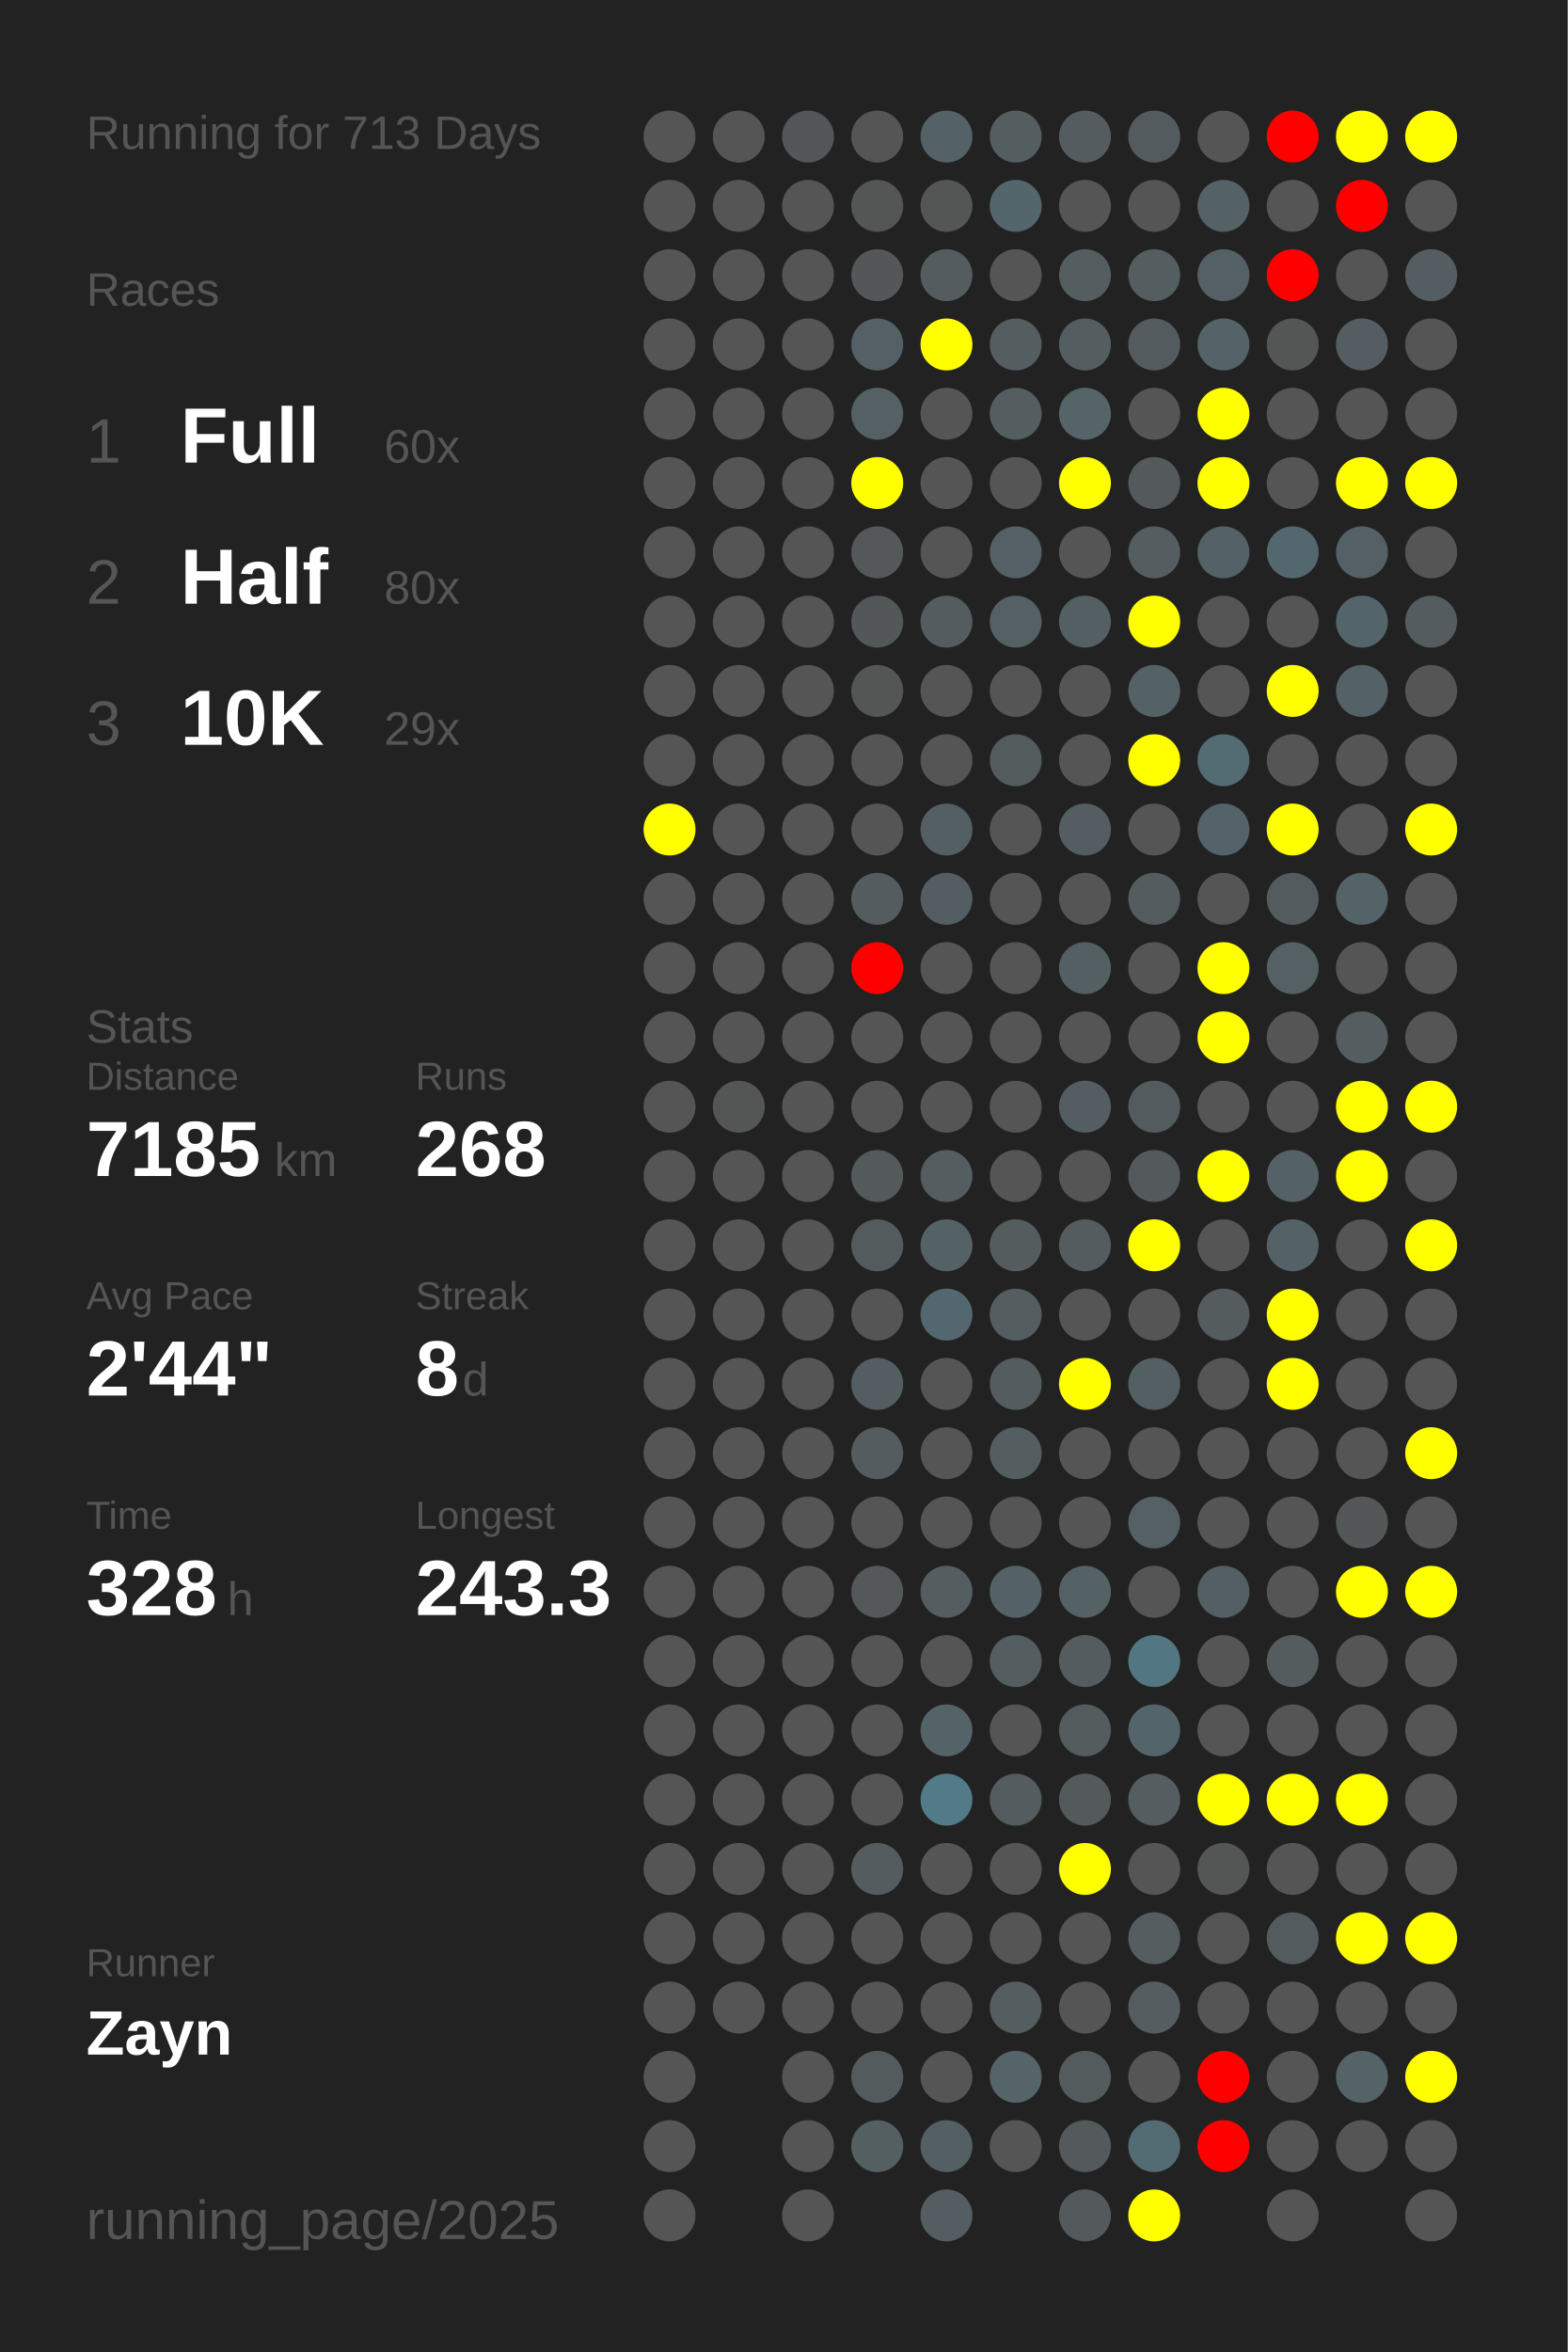
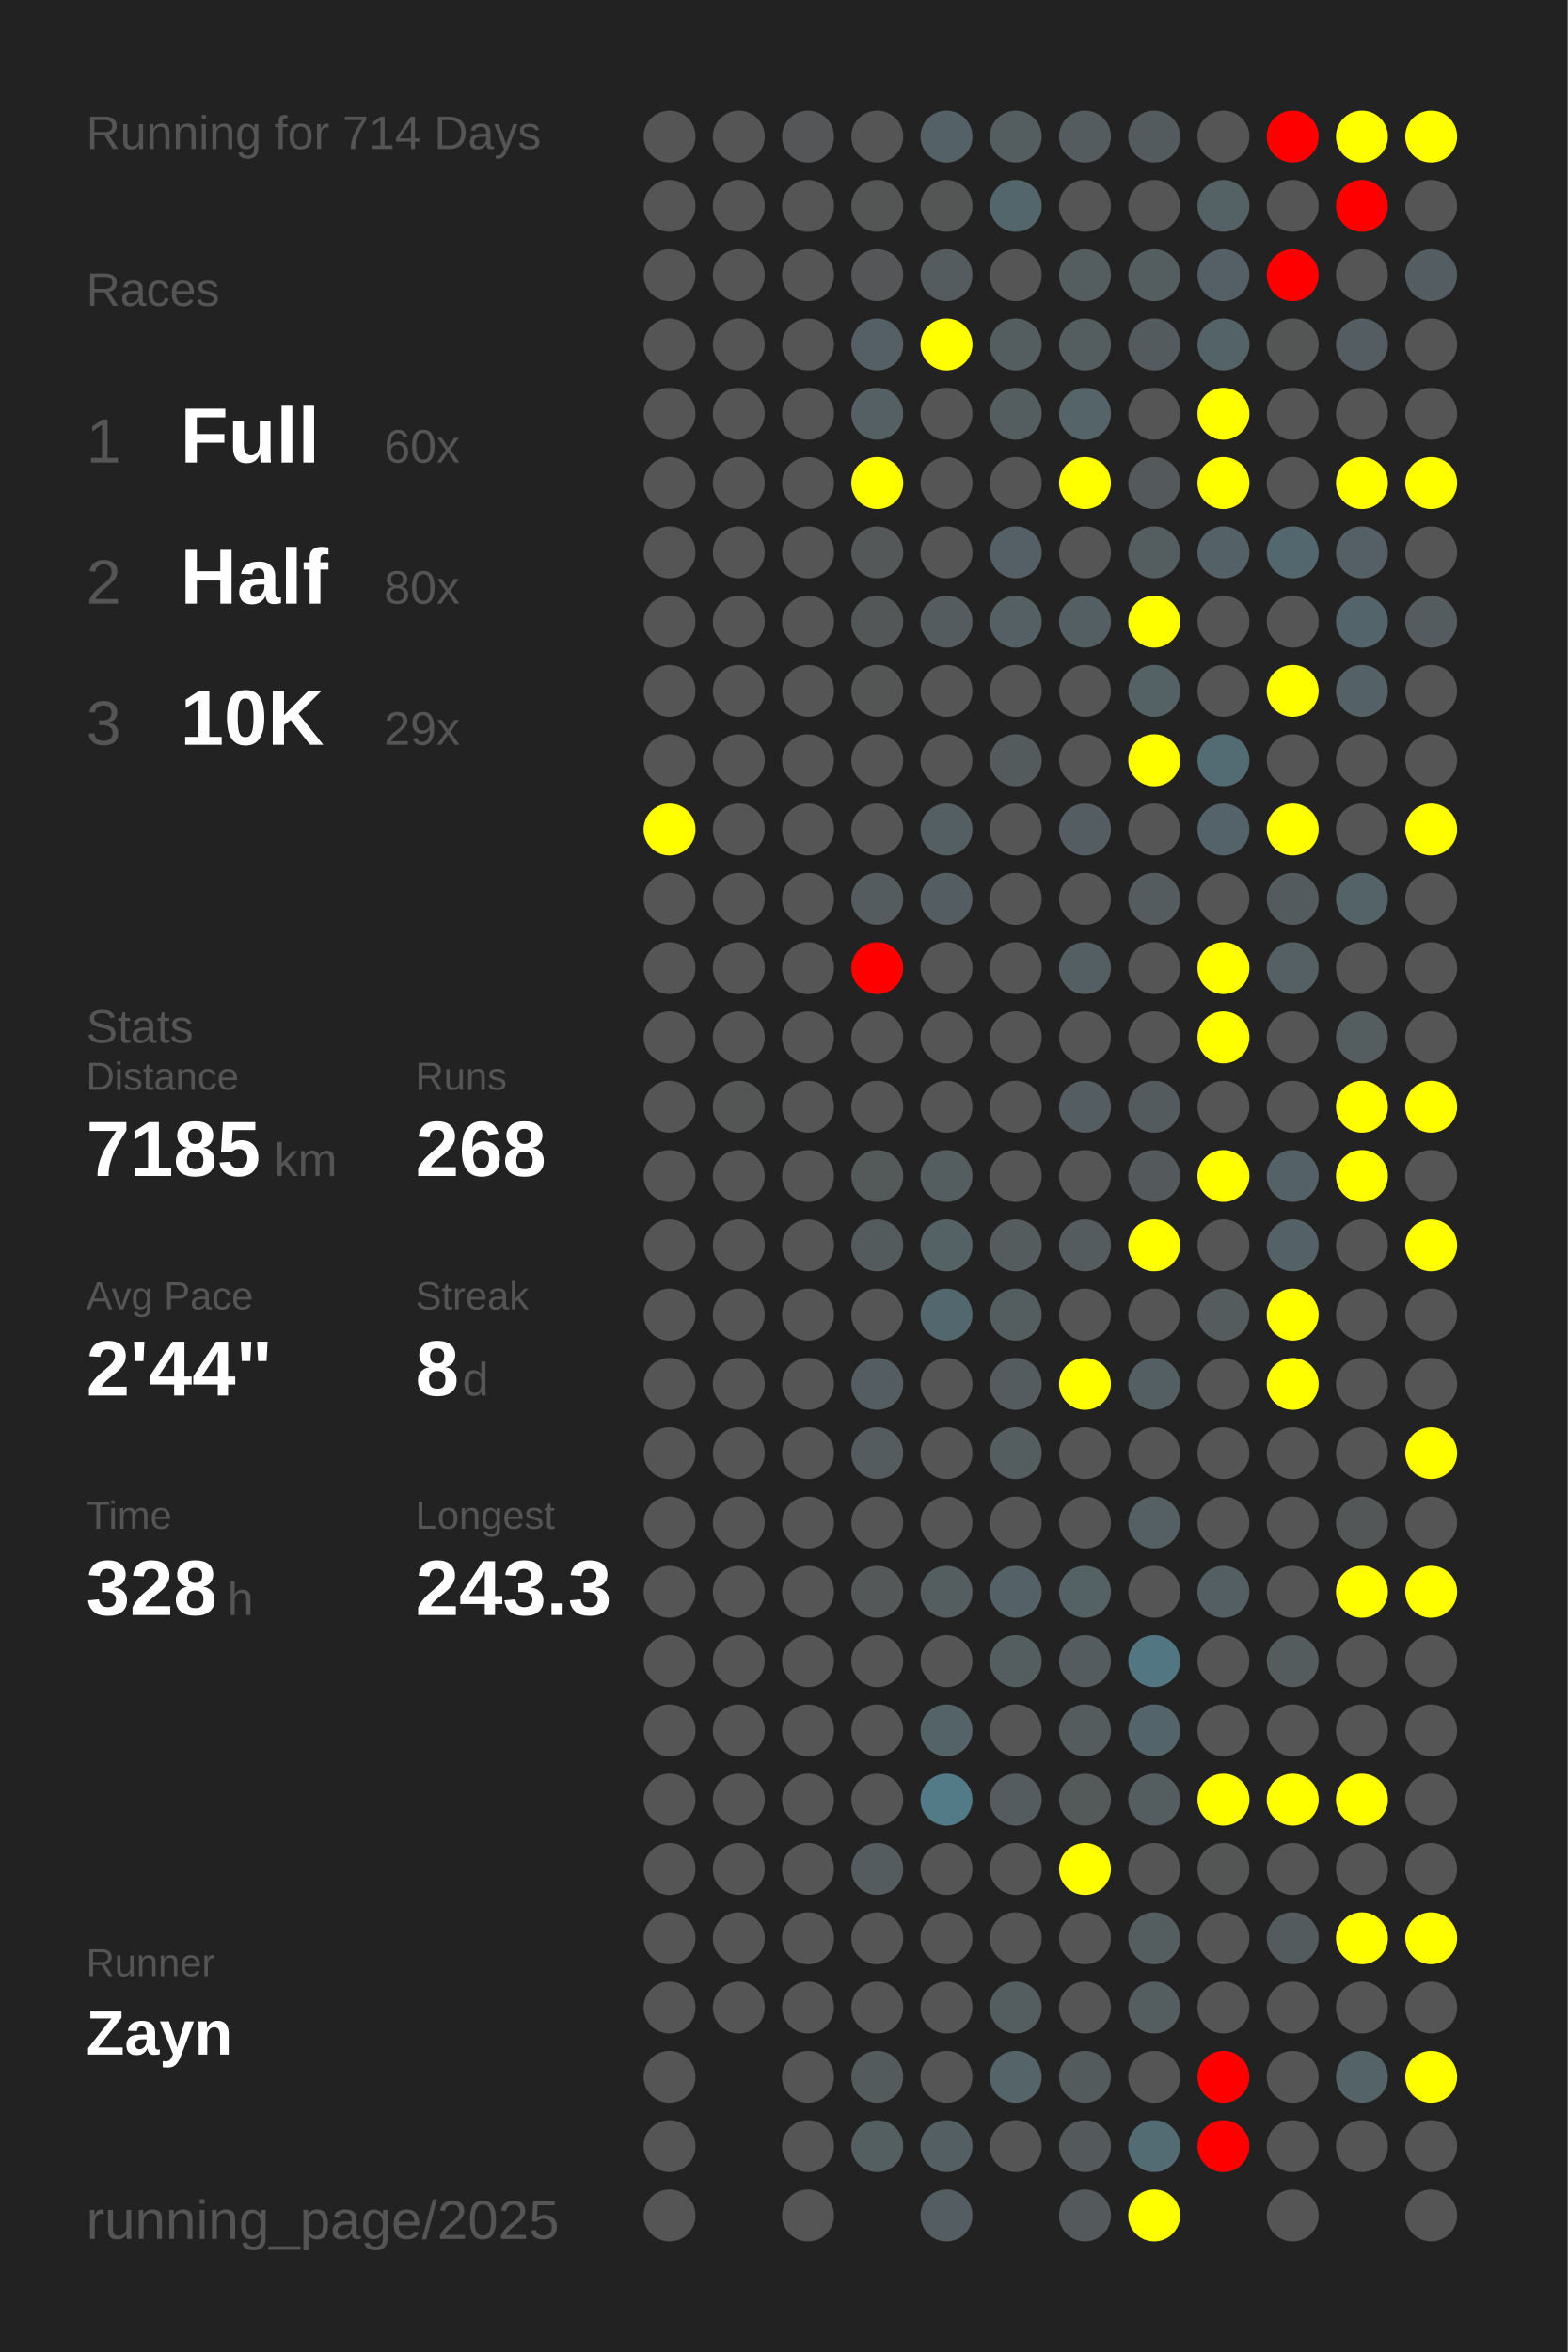
<svg xmlns="http://www.w3.org/2000/svg" baseProfile="full" height="300mm" version="1.1" viewBox="0,0,200,300" width="200mm">
  <defs />
  <rect fill="#222222" height="300" width="200" x="0" y="0" />
-   <text fill="#555555" style="font-size:6px; font-family:Arial;" x="11" y="19">Running for 713 Days</text>
+   <text fill="#555555" style="font-size:6px; font-family:Arial;" x="11" y="19">Running for 714 Days</text>
  <text fill="#555555" style="font-size:6px; font-family:Arial;" x="11" y="39">Races</text>
  <text fill="#555555" style="font-size:8px; font-family:Arial;" x="11" y="59">1</text>
  <text fill="#FFFFFF" style="font-size:10px; font-family:Arial; font-weight:bold;" x="23" y="59">Full</text>
  <text fill="#555555" style="font-size:6px; font-family:Arial;" x="49" y="59">60x</text>
  <text fill="#555555" style="font-size:8px; font-family:Arial;" x="11" y="77">2</text>
  <text fill="#FFFFFF" style="font-size:10px; font-family:Arial; font-weight:bold;" x="23" y="77">Half</text>
  <text fill="#555555" style="font-size:6px; font-family:Arial;" x="49" y="77">80x</text>
  <text fill="#555555" style="font-size:8px; font-family:Arial;" x="11" y="95">3</text>
  <text fill="#FFFFFF" style="font-size:10px; font-family:Arial; font-weight:bold;" x="23" y="95">10K</text>
  <text fill="#555555" style="font-size:6px; font-family:Arial;" x="49" y="95">29x</text>
  <text fill="#555555" style="font-size:6px; font-family:Arial;" x="11" y="133">Stats</text>
  <text fill="#555555" style="font-size:5px; font-family:Arial;" x="11" y="139">Distance</text>
  <text fill="#FFFFFF" style="font-size:10px; font-family:Arial; font-weight:bold;" x="11" y="150">7185</text>
  <text fill="#555555" style="font-size:6px; font-family:Arial;" x="35" y="150">km</text>
  <text fill="#555555" style="font-size:5px; font-family:Arial;" x="53" y="139">Runs</text>
  <text fill="#FFFFFF" style="font-size:10px; font-family:Arial; font-weight:bold;" x="53" y="150">268</text>
  <text fill="#555555" style="font-size:5px; font-family:Arial;" x="11" y="167">Avg Pace</text>
  <text fill="#FFFFFF" style="font-size:10px; font-family:Arial; font-weight:bold;" x="11" y="178">2'44"</text>
  <text fill="#555555" style="font-size:5px; font-family:Arial;" x="53" y="167">Streak</text>
  <text fill="#FFFFFF" style="font-size:10px; font-family:Arial; font-weight:bold;" x="53" y="178">8</text>
  <text fill="#555555" style="font-size:6px; font-family:Arial;" x="59" y="178">d</text>
  <text fill="#555555" style="font-size:5px; font-family:Arial;" x="11" y="195">Time</text>
  <text fill="#FFFFFF" style="font-size:10px; font-family:Arial; font-weight:bold;" x="11" y="206">328</text>
  <text fill="#555555" style="font-size:6px; font-family:Arial;" x="29" y="206">h</text>
  <text fill="#555555" style="font-size:5px; font-family:Arial;" x="53" y="195">Longest</text>
  <text fill="#FFFFFF" style="font-size:10px; font-family:Arial; font-weight:bold;" x="53" y="206">243.3</text>
  <text fill="#555555" style="font-size:5px; font-family:Arial;" x="11" y="252.065">Runner</text>
  <text fill="#FFFFFF" style="font-size:8px; font-family:Arial; font-weight:bold;" x="11" y="262.065">Zayn</text>
  <text fill="#555555" style="font-size:7px; font-family:Arial;" x="11" y="285.581">running_page/2025</text>
  <circle cx="85.417" cy="17.419" fill="#555555" r="3.312" />
  <circle cx="85.417" cy="26.258" fill="#555555" r="3.312" />
  <circle cx="85.417" cy="35.097" fill="#555555" r="3.312" />
  <circle cx="85.417" cy="43.935" fill="#555555" r="3.312" />
  <circle cx="85.417" cy="52.774" fill="#555555" r="3.312" />
  <circle cx="85.417" cy="61.613" fill="#555555" r="3.312" />
  <circle cx="85.417" cy="70.452" fill="#555555" r="3.312" />
  <circle cx="85.417" cy="79.29" fill="#555555" r="3.312" />
  <circle cx="85.417" cy="88.129" fill="#555555" r="3.312" />
  <circle cx="85.417" cy="96.968" fill="#555555" r="3.312" />
  <circle cx="85.417" cy="105.806" fill="yellow" r="3.312" />
  <circle cx="85.417" cy="114.645" fill="#555555" r="3.312" />
  <circle cx="85.417" cy="123.484" fill="#555555" r="3.312" />
  <circle cx="85.417" cy="132.323" fill="#555555" r="3.312" />
  <circle cx="85.417" cy="141.161" fill="#555555" r="3.312" />
  <circle cx="85.417" cy="150" fill="#555555" r="3.312" />
  <circle cx="85.417" cy="158.839" fill="#555555" r="3.312" />
  <circle cx="85.417" cy="167.677" fill="#555555" r="3.312" />
  <circle cx="85.417" cy="176.516" fill="#555555" r="3.312" />
  <circle cx="85.417" cy="185.355" fill="#555555" r="3.312" />
  <circle cx="85.417" cy="194.194" fill="#555555" r="3.312" />
  <circle cx="85.417" cy="203.032" fill="#555555" r="3.312" />
  <circle cx="85.417" cy="211.871" fill="#555555" r="3.312" />
  <circle cx="85.417" cy="220.71" fill="#555555" r="3.312" />
  <circle cx="85.417" cy="229.548" fill="#555555" r="3.312" />
  <circle cx="85.417" cy="238.387" fill="#555555" r="3.312" />
  <circle cx="85.417" cy="247.226" fill="#555555" r="3.312" />
  <circle cx="85.417" cy="256.065" fill="#555555" r="3.312" />
  <circle cx="85.417" cy="264.903" fill="#555555" r="3.312" />
  <circle cx="85.417" cy="273.742" fill="#555555" r="3.312" />
  <circle cx="85.417" cy="282.581" fill="#555555" r="3.312" />
  <circle cx="94.25" cy="17.419" fill="#555555" r="3.312" />
  <circle cx="94.25" cy="26.258" fill="#555555" r="3.312" />
  <circle cx="94.25" cy="35.097" fill="#555555" r="3.312" />
  <circle cx="94.25" cy="43.935" fill="#555555" r="3.312" />
  <circle cx="94.25" cy="52.774" fill="#555555" r="3.312" />
  <circle cx="94.25" cy="61.613" fill="#555555" r="3.312" />
  <circle cx="94.25" cy="70.452" fill="#555555" r="3.312" />
  <circle cx="94.25" cy="79.29" fill="#555555" r="3.312" />
  <circle cx="94.25" cy="88.129" fill="#555555" r="3.312" />
  <circle cx="94.25" cy="96.968" fill="#555555" r="3.312" />
  <circle cx="94.25" cy="105.806" fill="#555555" r="3.312" />
  <circle cx="94.25" cy="114.645" fill="#555555" r="3.312" />
  <circle cx="94.25" cy="123.484" fill="#555555" r="3.312" />
  <circle cx="94.25" cy="132.323" fill="#555555" r="3.312" />
  <circle cx="94.25" cy="141.161" fill="#545555" r="3.312" />
  <circle cx="94.25" cy="150" fill="#555555" r="3.312" />
  <circle cx="94.25" cy="158.839" fill="#555555" r="3.312" />
  <circle cx="94.25" cy="167.677" fill="#555555" r="3.312" />
  <circle cx="94.25" cy="176.516" fill="#555555" r="3.312" />
  <circle cx="94.25" cy="185.355" fill="#555555" r="3.312" />
  <circle cx="94.25" cy="194.194" fill="#555555" r="3.312" />
  <circle cx="94.25" cy="203.032" fill="#555555" r="3.312" />
  <circle cx="94.25" cy="211.871" fill="#555555" r="3.312" />
  <circle cx="94.25" cy="220.71" fill="#555555" r="3.312" />
  <circle cx="94.25" cy="229.548" fill="#555555" r="3.312" />
  <circle cx="94.25" cy="238.387" fill="#555555" r="3.312" />
  <circle cx="94.25" cy="247.226" fill="#555555" r="3.312" />
  <circle cx="94.25" cy="256.065" fill="#555555" r="3.312" />
  <circle cx="103.083" cy="17.419" fill="#545657" r="3.312" />
  <circle cx="103.083" cy="26.258" fill="#555555" r="3.312" />
  <circle cx="103.083" cy="35.097" fill="#555555" r="3.312" />
  <circle cx="103.083" cy="43.935" fill="#555555" r="3.312" />
  <circle cx="103.083" cy="52.774" fill="#555555" r="3.312" />
  <circle cx="103.083" cy="61.613" fill="#555555" r="3.312" />
  <circle cx="103.083" cy="70.452" fill="#555555" r="3.312" />
  <circle cx="103.083" cy="79.29" fill="#555555" r="3.312" />
  <circle cx="103.083" cy="88.129" fill="#555555" r="3.312" />
  <circle cx="103.083" cy="96.968" fill="#555555" r="3.312" />
  <circle cx="103.083" cy="105.806" fill="#555555" r="3.312" />
  <circle cx="103.083" cy="114.645" fill="#555555" r="3.312" />
  <circle cx="103.083" cy="123.484" fill="#555555" r="3.312" />
  <circle cx="103.083" cy="132.323" fill="#555555" r="3.312" />
  <circle cx="103.083" cy="141.161" fill="#555555" r="3.312" />
  <circle cx="103.083" cy="150" fill="#555555" r="3.312" />
  <circle cx="103.083" cy="158.839" fill="#555555" r="3.312" />
  <circle cx="103.083" cy="167.677" fill="#555555" r="3.312" />
  <circle cx="103.083" cy="176.516" fill="#555555" r="3.312" />
  <circle cx="103.083" cy="185.355" fill="#555555" r="3.312" />
  <circle cx="103.083" cy="194.194" fill="#555555" r="3.312" />
  <circle cx="103.083" cy="203.032" fill="#555555" r="3.312" />
  <circle cx="103.083" cy="211.871" fill="#555555" r="3.312" />
  <circle cx="103.083" cy="220.71" fill="#555555" r="3.312" />
  <circle cx="103.083" cy="229.548" fill="#555555" r="3.312" />
  <circle cx="103.083" cy="238.387" fill="#555555" r="3.312" />
  <circle cx="103.083" cy="247.226" fill="#555555" r="3.312" />
  <circle cx="103.083" cy="256.065" fill="#555555" r="3.312" />
  <circle cx="103.083" cy="264.903" fill="#555555" r="3.312" />
  <circle cx="103.083" cy="273.742" fill="#555555" r="3.312" />
  <circle cx="103.083" cy="282.581" fill="#555555" r="3.312" />
  <circle cx="111.917" cy="17.419" fill="#555555" r="3.312" />
  <circle cx="111.917" cy="26.258" fill="#545656" r="3.312" />
  <circle cx="111.917" cy="35.097" fill="#545657" r="3.312" />
  <circle cx="111.917" cy="43.935" fill="#546065" r="3.312" />
  <circle cx="111.917" cy="52.774" fill="#546064" r="3.312" />
  <circle cx="111.917" cy="61.613" fill="yellow" r="3.312" />
  <circle cx="111.917" cy="70.452" fill="#545859" r="3.312" />
  <circle cx="111.917" cy="79.29" fill="#545758" r="3.312" />
  <circle cx="111.917" cy="88.129" fill="#545656" r="3.312" />
  <circle cx="111.917" cy="96.968" fill="#555555" r="3.312" />
  <circle cx="111.917" cy="105.806" fill="#555555" r="3.312" />
  <circle cx="111.917" cy="114.645" fill="#545c5f" r="3.312" />
  <circle cx="111.917" cy="123.484" fill="red" r="3.312" />
  <circle cx="111.917" cy="132.323" fill="#555555" r="3.312" />
  <circle cx="111.917" cy="141.161" fill="#555555" r="3.312" />
  <circle cx="111.917" cy="150" fill="#54595a" r="3.312" />
  <circle cx="111.917" cy="158.839" fill="#545b5d" r="3.312" />
  <circle cx="111.917" cy="167.677" fill="#555555" r="3.312" />
  <circle cx="111.917" cy="176.516" fill="#545e62" r="3.312" />
  <circle cx="111.917" cy="185.355" fill="#545c5f" r="3.312" />
  <circle cx="111.917" cy="194.194" fill="#555555" r="3.312" />
  <circle cx="111.917" cy="203.032" fill="#545859" r="3.312" />
  <circle cx="111.917" cy="211.871" fill="#555555" r="3.312" />
  <circle cx="111.917" cy="220.71" fill="#555555" r="3.312" />
  <circle cx="111.917" cy="229.548" fill="#555555" r="3.312" />
  <circle cx="111.917" cy="238.387" fill="#545c5f" r="3.312" />
  <circle cx="111.917" cy="247.226" fill="#555555" r="3.312" />
  <circle cx="111.917" cy="256.065" fill="#555555" r="3.312" />
  <circle cx="111.917" cy="264.903" fill="#545b5d" r="3.312" />
  <circle cx="111.917" cy="273.742" fill="#545f62" r="3.312" />
  <circle cx="120.75" cy="17.419" fill="#546267" r="3.312" />
  <circle cx="120.75" cy="26.258" fill="#545656" r="3.312" />
  <circle cx="120.75" cy="35.097" fill="#545c5f" r="3.312" />
  <circle cx="120.75" cy="43.935" fill="yellow" r="3.312" />
  <circle cx="120.75" cy="52.774" fill="#555555" r="3.312" />
  <circle cx="120.75" cy="61.613" fill="#555555" r="3.312" />
  <circle cx="120.75" cy="70.452" fill="#555555" r="3.312" />
  <circle cx="120.75" cy="79.29" fill="#545c5f" r="3.312" />
  <circle cx="120.75" cy="88.129" fill="#555555" r="3.312" />
  <circle cx="120.75" cy="96.968" fill="#555555" r="3.312" />
  <circle cx="120.75" cy="105.806" fill="#545f63" r="3.312" />
  <circle cx="120.75" cy="114.645" fill="#545d61" r="3.312" />
  <circle cx="120.75" cy="123.484" fill="#555555" r="3.312" />
  <circle cx="120.75" cy="132.323" fill="#555555" r="3.312" />
  <circle cx="120.75" cy="141.161" fill="#555555" r="3.312" />
  <circle cx="120.75" cy="150" fill="#545e61" r="3.312" />
  <circle cx="120.75" cy="158.839" fill="#546266" r="3.312" />
  <circle cx="120.75" cy="167.677" fill="#53676e" r="3.312" />
  <circle cx="120.75" cy="176.516" fill="#555555" r="3.312" />
  <circle cx="120.75" cy="185.355" fill="#555555" r="3.312" />
  <circle cx="120.75" cy="194.194" fill="#555555" r="3.312" />
  <circle cx="120.75" cy="203.032" fill="#545e61" r="3.312" />
  <circle cx="120.75" cy="211.871" fill="#555555" r="3.312" />
  <circle cx="120.75" cy="220.71" fill="#546368" r="3.312" />
  <circle cx="120.75" cy="229.548" fill="#527a87" r="3.312" />
  <circle cx="120.75" cy="238.387" fill="#555555" r="3.312" />
  <circle cx="120.75" cy="247.226" fill="#555555" r="3.312" />
  <circle cx="120.75" cy="256.065" fill="#555555" r="3.312" />
  <circle cx="120.75" cy="264.903" fill="#555555" r="3.312" />
  <circle cx="120.75" cy="273.742" fill="#545f63" r="3.312" />
  <circle cx="120.75" cy="282.581" fill="#545e62" r="3.312" />
  <circle cx="129.583" cy="17.419" fill="#545e61" r="3.312" />
  <circle cx="129.583" cy="26.258" fill="#53666c" r="3.312" />
  <circle cx="129.583" cy="35.097" fill="#555555" r="3.312" />
  <circle cx="129.583" cy="43.935" fill="#545d5f" r="3.312" />
  <circle cx="129.583" cy="52.774" fill="#545d60" r="3.312" />
  <circle cx="129.583" cy="61.613" fill="#555555" r="3.312" />
  <circle cx="129.583" cy="70.452" fill="#546065" r="3.312" />
  <circle cx="129.583" cy="79.29" fill="#546064" r="3.312" />
  <circle cx="129.583" cy="88.129" fill="#555555" r="3.312" />
  <circle cx="129.583" cy="96.968" fill="#545b5d" r="3.312" />
  <circle cx="129.583" cy="105.806" fill="#555555" r="3.312" />
  <circle cx="129.583" cy="114.645" fill="#555555" r="3.312" />
  <circle cx="129.583" cy="123.484" fill="#555555" r="3.312" />
  <circle cx="129.583" cy="132.323" fill="#555555" r="3.312" />
  <circle cx="129.583" cy="141.161" fill="#555555" r="3.312" />
  <circle cx="129.583" cy="150" fill="#555555" r="3.312" />
  <circle cx="129.583" cy="158.839" fill="#545c5e" r="3.312" />
  <circle cx="129.583" cy="167.677" fill="#545d60" r="3.312" />
  <circle cx="129.583" cy="176.516" fill="#545c5f" r="3.312" />
  <circle cx="129.583" cy="185.355" fill="#545e61" r="3.312" />
  <circle cx="129.583" cy="194.194" fill="#555555" r="3.312" />
  <circle cx="129.583" cy="203.032" fill="#546267" r="3.312" />
  <circle cx="129.583" cy="211.871" fill="#545e61" r="3.312" />
  <circle cx="129.583" cy="220.71" fill="#555555" r="3.312" />
  <circle cx="129.583" cy="229.548" fill="#545c5f" r="3.312" />
  <circle cx="129.583" cy="238.387" fill="#555555" r="3.312" />
  <circle cx="129.583" cy="247.226" fill="#555555" r="3.312" />
  <circle cx="129.583" cy="256.065" fill="#545d60" r="3.312" />
  <circle cx="129.583" cy="264.903" fill="#546469" r="3.312" />
  <circle cx="129.583" cy="273.742" fill="#555555" r="3.312" />
  <circle cx="138.417" cy="17.419" fill="#545c5f" r="3.312" />
  <circle cx="138.417" cy="26.258" fill="#555555" r="3.312" />
  <circle cx="138.417" cy="35.097" fill="#545d60" r="3.312" />
  <circle cx="138.417" cy="43.935" fill="#545d60" r="3.312" />
  <circle cx="138.417" cy="52.774" fill="#546469" r="3.312" />
  <circle cx="138.417" cy="61.613" fill="yellow" r="3.312" />
  <circle cx="138.417" cy="70.452" fill="#555555" r="3.312" />
  <circle cx="138.417" cy="79.29" fill="#545f63" r="3.312" />
  <circle cx="138.417" cy="88.129" fill="#555555" r="3.312" />
  <circle cx="138.417" cy="96.968" fill="#555555" r="3.312" />
  <circle cx="138.417" cy="105.806" fill="#545d61" r="3.312" />
  <circle cx="138.417" cy="114.645" fill="#555555" r="3.312" />
  <circle cx="138.417" cy="123.484" fill="#545f63" r="3.312" />
  <circle cx="138.417" cy="132.323" fill="#555555" r="3.312" />
  <circle cx="138.417" cy="141.161" fill="#545d61" r="3.312" />
  <circle cx="138.417" cy="150" fill="#555555" r="3.312" />
  <circle cx="138.417" cy="158.839" fill="#545c5f" r="3.312" />
  <circle cx="138.417" cy="167.677" fill="#555555" r="3.312" />
  <circle cx="138.417" cy="176.516" fill="yellow" r="3.312" />
  <circle cx="138.417" cy="185.355" fill="#555555" r="3.312" />
  <circle cx="138.417" cy="194.194" fill="#555555" r="3.312" />
  <circle cx="138.417" cy="203.032" fill="#546165" r="3.312" />
  <circle cx="138.417" cy="211.871" fill="#545c5f" r="3.312" />
  <circle cx="138.417" cy="220.71" fill="#545c5e" r="3.312" />
  <circle cx="138.417" cy="229.548" fill="#54595a" r="3.312" />
  <circle cx="138.417" cy="238.387" fill="yellow" r="3.312" />
  <circle cx="138.417" cy="247.226" fill="#555555" r="3.312" />
  <circle cx="138.417" cy="256.065" fill="#555555" r="3.312" />
  <circle cx="138.417" cy="264.903" fill="#545b5d" r="3.312" />
  <circle cx="138.417" cy="273.742" fill="#545a5b" r="3.312" />
  <circle cx="138.417" cy="282.581" fill="#545a5c" r="3.312" />
  <circle cx="147.25" cy="17.419" fill="#545b5e" r="3.312" />
  <circle cx="147.25" cy="26.258" fill="#555555" r="3.312" />
  <circle cx="147.25" cy="35.097" fill="#545d60" r="3.312" />
  <circle cx="147.25" cy="43.935" fill="#545b5e" r="3.312" />
  <circle cx="147.25" cy="52.774" fill="#555555" r="3.312" />
  <circle cx="147.25" cy="61.613" fill="#545a5c" r="3.312" />
  <circle cx="147.25" cy="70.452" fill="#545d60" r="3.312" />
  <circle cx="147.25" cy="79.29" fill="yellow" r="3.312" />
  <circle cx="147.25" cy="88.129" fill="#546165" r="3.312" />
  <circle cx="147.25" cy="96.968" fill="yellow" r="3.312" />
  <circle cx="147.25" cy="105.806" fill="#555555" r="3.312" />
  <circle cx="147.25" cy="114.645" fill="#545c5f" r="3.312" />
  <circle cx="147.25" cy="123.484" fill="#555555" r="3.312" />
  <circle cx="147.25" cy="132.323" fill="#555555" r="3.312" />
  <circle cx="147.25" cy="141.161" fill="#545b5e" r="3.312" />
  <circle cx="147.25" cy="150" fill="#54595b" r="3.312" />
  <circle cx="147.25" cy="158.839" fill="yellow" r="3.312" />
  <circle cx="147.25" cy="167.677" fill="#555555" r="3.312" />
  <circle cx="147.25" cy="176.516" fill="#545f63" r="3.312" />
  <circle cx="147.25" cy="185.355" fill="#555555" r="3.312" />
  <circle cx="147.25" cy="194.194" fill="#546064" r="3.312" />
  <circle cx="147.25" cy="203.032" fill="#555555" r="3.312" />
  <circle cx="147.25" cy="211.871" fill="#527682" r="3.312" />
  <circle cx="147.25" cy="220.71" fill="#53656b" r="3.312" />
  <circle cx="147.25" cy="229.548" fill="#545d60" r="3.312" />
  <circle cx="147.25" cy="238.387" fill="#555555" r="3.312" />
  <circle cx="147.25" cy="247.226" fill="#545e61" r="3.312" />
  <circle cx="147.25" cy="256.065" fill="#545d60" r="3.312" />
  <circle cx="147.25" cy="264.903" fill="#555555" r="3.312" />
  <circle cx="147.25" cy="273.742" fill="#536c74" r="3.312" />
  <circle cx="147.25" cy="282.581" fill="yellow" r="3.312" />
  <circle cx="156.083" cy="17.419" fill="#555555" r="3.312" />
  <circle cx="156.083" cy="26.258" fill="#546165" r="3.312" />
  <circle cx="156.083" cy="35.097" fill="#546065" r="3.312" />
  <circle cx="156.083" cy="43.935" fill="#546368" r="3.312" />
  <circle cx="156.083" cy="52.774" fill="yellow" r="3.312" />
  <circle cx="156.083" cy="61.613" fill="yellow" r="3.312" />
  <circle cx="156.083" cy="70.452" fill="#546166" r="3.312" />
  <circle cx="156.083" cy="79.29" fill="#555555" r="3.312" />
  <circle cx="156.083" cy="88.129" fill="#555555" r="3.312" />
  <circle cx="156.083" cy="96.968" fill="#536b72" r="3.312" />
  <circle cx="156.083" cy="105.806" fill="#546369" r="3.312" />
  <circle cx="156.083" cy="114.645" fill="#555555" r="3.312" />
  <circle cx="156.083" cy="123.484" fill="yellow" r="3.312" />
  <circle cx="156.083" cy="132.323" fill="yellow" r="3.312" />
  <circle cx="156.083" cy="141.161" fill="#555555" r="3.312" />
  <circle cx="156.083" cy="150" fill="yellow" r="3.312" />
  <circle cx="156.083" cy="158.839" fill="#555555" r="3.312" />
  <circle cx="156.083" cy="167.677" fill="#545c5e" r="3.312" />
  <circle cx="156.083" cy="176.516" fill="#555555" r="3.312" />
  <circle cx="156.083" cy="185.355" fill="#555555" r="3.312" />
  <circle cx="156.083" cy="194.194" fill="#555555" r="3.312" />
  <circle cx="156.083" cy="203.032" fill="#545f63" r="3.312" />
  <circle cx="156.083" cy="211.871" fill="#555555" r="3.312" />
  <circle cx="156.083" cy="220.71" fill="#555555" r="3.312" />
  <circle cx="156.083" cy="229.548" fill="yellow" r="3.312" />
  <circle cx="156.083" cy="238.387" fill="#545555" r="3.312" />
  <circle cx="156.083" cy="247.226" fill="#555555" r="3.312" />
  <circle cx="156.083" cy="256.065" fill="#555555" r="3.312" />
  <circle cx="156.083" cy="264.903" fill="red" r="3.312" />
  <circle cx="156.083" cy="273.742" fill="red" r="3.312" />
  <circle cx="164.917" cy="17.419" fill="red" r="3.312" />
  <circle cx="164.917" cy="26.258" fill="#555555" r="3.312" />
  <circle cx="164.917" cy="35.097" fill="red" r="3.312" />
  <circle cx="164.917" cy="43.935" fill="#545555" r="3.312" />
  <circle cx="164.917" cy="52.774" fill="#555555" r="3.312" />
  <circle cx="164.917" cy="61.613" fill="#555555" r="3.312" />
  <circle cx="164.917" cy="70.452" fill="#53686e" r="3.312" />
  <circle cx="164.917" cy="79.29" fill="#555555" r="3.312" />
  <circle cx="164.917" cy="88.129" fill="yellow" r="3.312" />
  <circle cx="164.917" cy="96.968" fill="#555555" r="3.312" />
  <circle cx="164.917" cy="105.806" fill="yellow" r="3.312" />
  <circle cx="164.917" cy="114.645" fill="#545b5e" r="3.312" />
  <circle cx="164.917" cy="123.484" fill="#546064" r="3.312" />
  <circle cx="164.917" cy="132.323" fill="#555555" r="3.312" />
  <circle cx="164.917" cy="141.161" fill="#555555" r="3.312" />
  <circle cx="164.917" cy="150" fill="#546267" r="3.312" />
  <circle cx="164.917" cy="158.839" fill="#546267" r="3.312" />
  <circle cx="164.917" cy="167.677" fill="yellow" r="3.312" />
  <circle cx="164.917" cy="176.516" fill="yellow" r="3.312" />
  <circle cx="164.917" cy="185.355" fill="#555555" r="3.312" />
  <circle cx="164.917" cy="194.194" fill="#555555" r="3.312" />
  <circle cx="164.917" cy="203.032" fill="#555555" r="3.312" />
  <circle cx="164.917" cy="211.871" fill="#545c5e" r="3.312" />
  <circle cx="164.917" cy="220.71" fill="#555555" r="3.312" />
  <circle cx="164.917" cy="229.548" fill="yellow" r="3.312" />
  <circle cx="164.917" cy="238.387" fill="#555555" r="3.312" />
  <circle cx="164.917" cy="247.226" fill="#545b5e" r="3.312" />
  <circle cx="164.917" cy="256.065" fill="#555555" r="3.312" />
  <circle cx="164.917" cy="264.903" fill="#555555" r="3.312" />
  <circle cx="164.917" cy="273.742" fill="#555555" r="3.312" />
  <circle cx="164.917" cy="282.581" fill="#555555" r="3.312" />
  <circle cx="173.75" cy="17.419" fill="yellow" r="3.312" />
  <circle cx="173.75" cy="26.258" fill="red" r="3.312" />
  <circle cx="173.75" cy="35.097" fill="#555555" r="3.312" />
  <circle cx="173.75" cy="43.935" fill="#545e62" r="3.312" />
  <circle cx="173.75" cy="52.774" fill="#555555" r="3.312" />
  <circle cx="173.75" cy="61.613" fill="yellow" r="3.312" />
  <circle cx="173.75" cy="70.452" fill="#546065" r="3.312" />
  <circle cx="173.75" cy="79.29" fill="#53656b" r="3.312" />
  <circle cx="173.75" cy="88.129" fill="#546166" r="3.312" />
  <circle cx="173.75" cy="96.968" fill="#555555" r="3.312" />
  <circle cx="173.75" cy="105.806" fill="#555555" r="3.312" />
  <circle cx="173.75" cy="114.645" fill="#546368" r="3.312" />
  <circle cx="173.75" cy="123.484" fill="#555555" r="3.312" />
  <circle cx="173.75" cy="132.323" fill="#545d5f" r="3.312" />
  <circle cx="173.75" cy="141.161" fill="yellow" r="3.312" />
  <circle cx="173.75" cy="150" fill="yellow" r="3.312" />
  <circle cx="173.75" cy="158.839" fill="#555555" r="3.312" />
  <circle cx="173.75" cy="167.677" fill="#555555" r="3.312" />
  <circle cx="173.75" cy="176.516" fill="#555555" r="3.312" />
  <circle cx="173.75" cy="185.355" fill="#555555" r="3.312" />
  <circle cx="173.75" cy="194.194" fill="#545758" r="3.312" />
  <circle cx="173.75" cy="203.032" fill="yellow" r="3.312" />
  <circle cx="173.75" cy="211.871" fill="#555555" r="3.312" />
  <circle cx="173.75" cy="220.71" fill="#555555" r="3.312" />
  <circle cx="173.75" cy="229.548" fill="yellow" r="3.312" />
  <circle cx="173.75" cy="238.387" fill="#555555" r="3.312" />
  <circle cx="173.75" cy="247.226" fill="yellow" r="3.312" />
  <circle cx="173.75" cy="256.065" fill="#555555" r="3.312" />
  <circle cx="173.75" cy="264.903" fill="#546368" r="3.312" />
  <circle cx="173.75" cy="273.742" fill="#555555" r="3.312" />
  <circle cx="182.583" cy="17.419" fill="yellow" r="3.312" />
  <circle cx="182.583" cy="26.258" fill="#555555" r="3.312" />
  <circle cx="182.583" cy="35.097" fill="#545e62" r="3.312" />
  <circle cx="182.583" cy="43.935" fill="#555555" r="3.312" />
  <circle cx="182.583" cy="52.774" fill="#555555" r="3.312" />
  <circle cx="182.583" cy="61.613" fill="yellow" r="3.312" />
  <circle cx="182.583" cy="70.452" fill="#555555" r="3.312" />
  <circle cx="182.583" cy="79.29" fill="#545c5f" r="3.312" />
  <circle cx="182.583" cy="88.129" fill="#555555" r="3.312" />
  <circle cx="182.583" cy="96.968" fill="#555555" r="3.312" />
  <circle cx="182.583" cy="105.806" fill="yellow" r="3.312" />
  <circle cx="182.583" cy="114.645" fill="#555555" r="3.312" />
  <circle cx="182.583" cy="123.484" fill="#555555" r="3.312" />
  <circle cx="182.583" cy="132.323" fill="#555555" r="3.312" />
  <circle cx="182.583" cy="141.161" fill="yellow" r="3.312" />
  <circle cx="182.583" cy="150" fill="#555555" r="3.312" />
  <circle cx="182.583" cy="158.839" fill="yellow" r="3.312" />
  <circle cx="182.583" cy="167.677" fill="#555555" r="3.312" />
  <circle cx="182.583" cy="176.516" fill="#555555" r="3.312" />
  <circle cx="182.583" cy="185.355" fill="yellow" r="3.312" />
  <circle cx="182.583" cy="194.194" fill="#555555" r="3.312" />
  <circle cx="182.583" cy="203.032" fill="yellow" r="3.312" />
  <circle cx="182.583" cy="211.871" fill="#555555" r="3.312" />
  <circle cx="182.583" cy="220.71" fill="#555555" r="3.312" />
  <circle cx="182.583" cy="229.548" fill="#555555" r="3.312" />
  <circle cx="182.583" cy="238.387" fill="#555555" r="3.312" />
  <circle cx="182.583" cy="247.226" fill="yellow" r="3.312" />
  <circle cx="182.583" cy="256.065" fill="#555555" r="3.312" />
  <circle cx="182.583" cy="264.903" fill="yellow" r="3.312" />
  <circle cx="182.583" cy="273.742" fill="#555555" r="3.312" />
  <circle cx="182.583" cy="282.581" fill="#555555" r="3.312" />
</svg>
